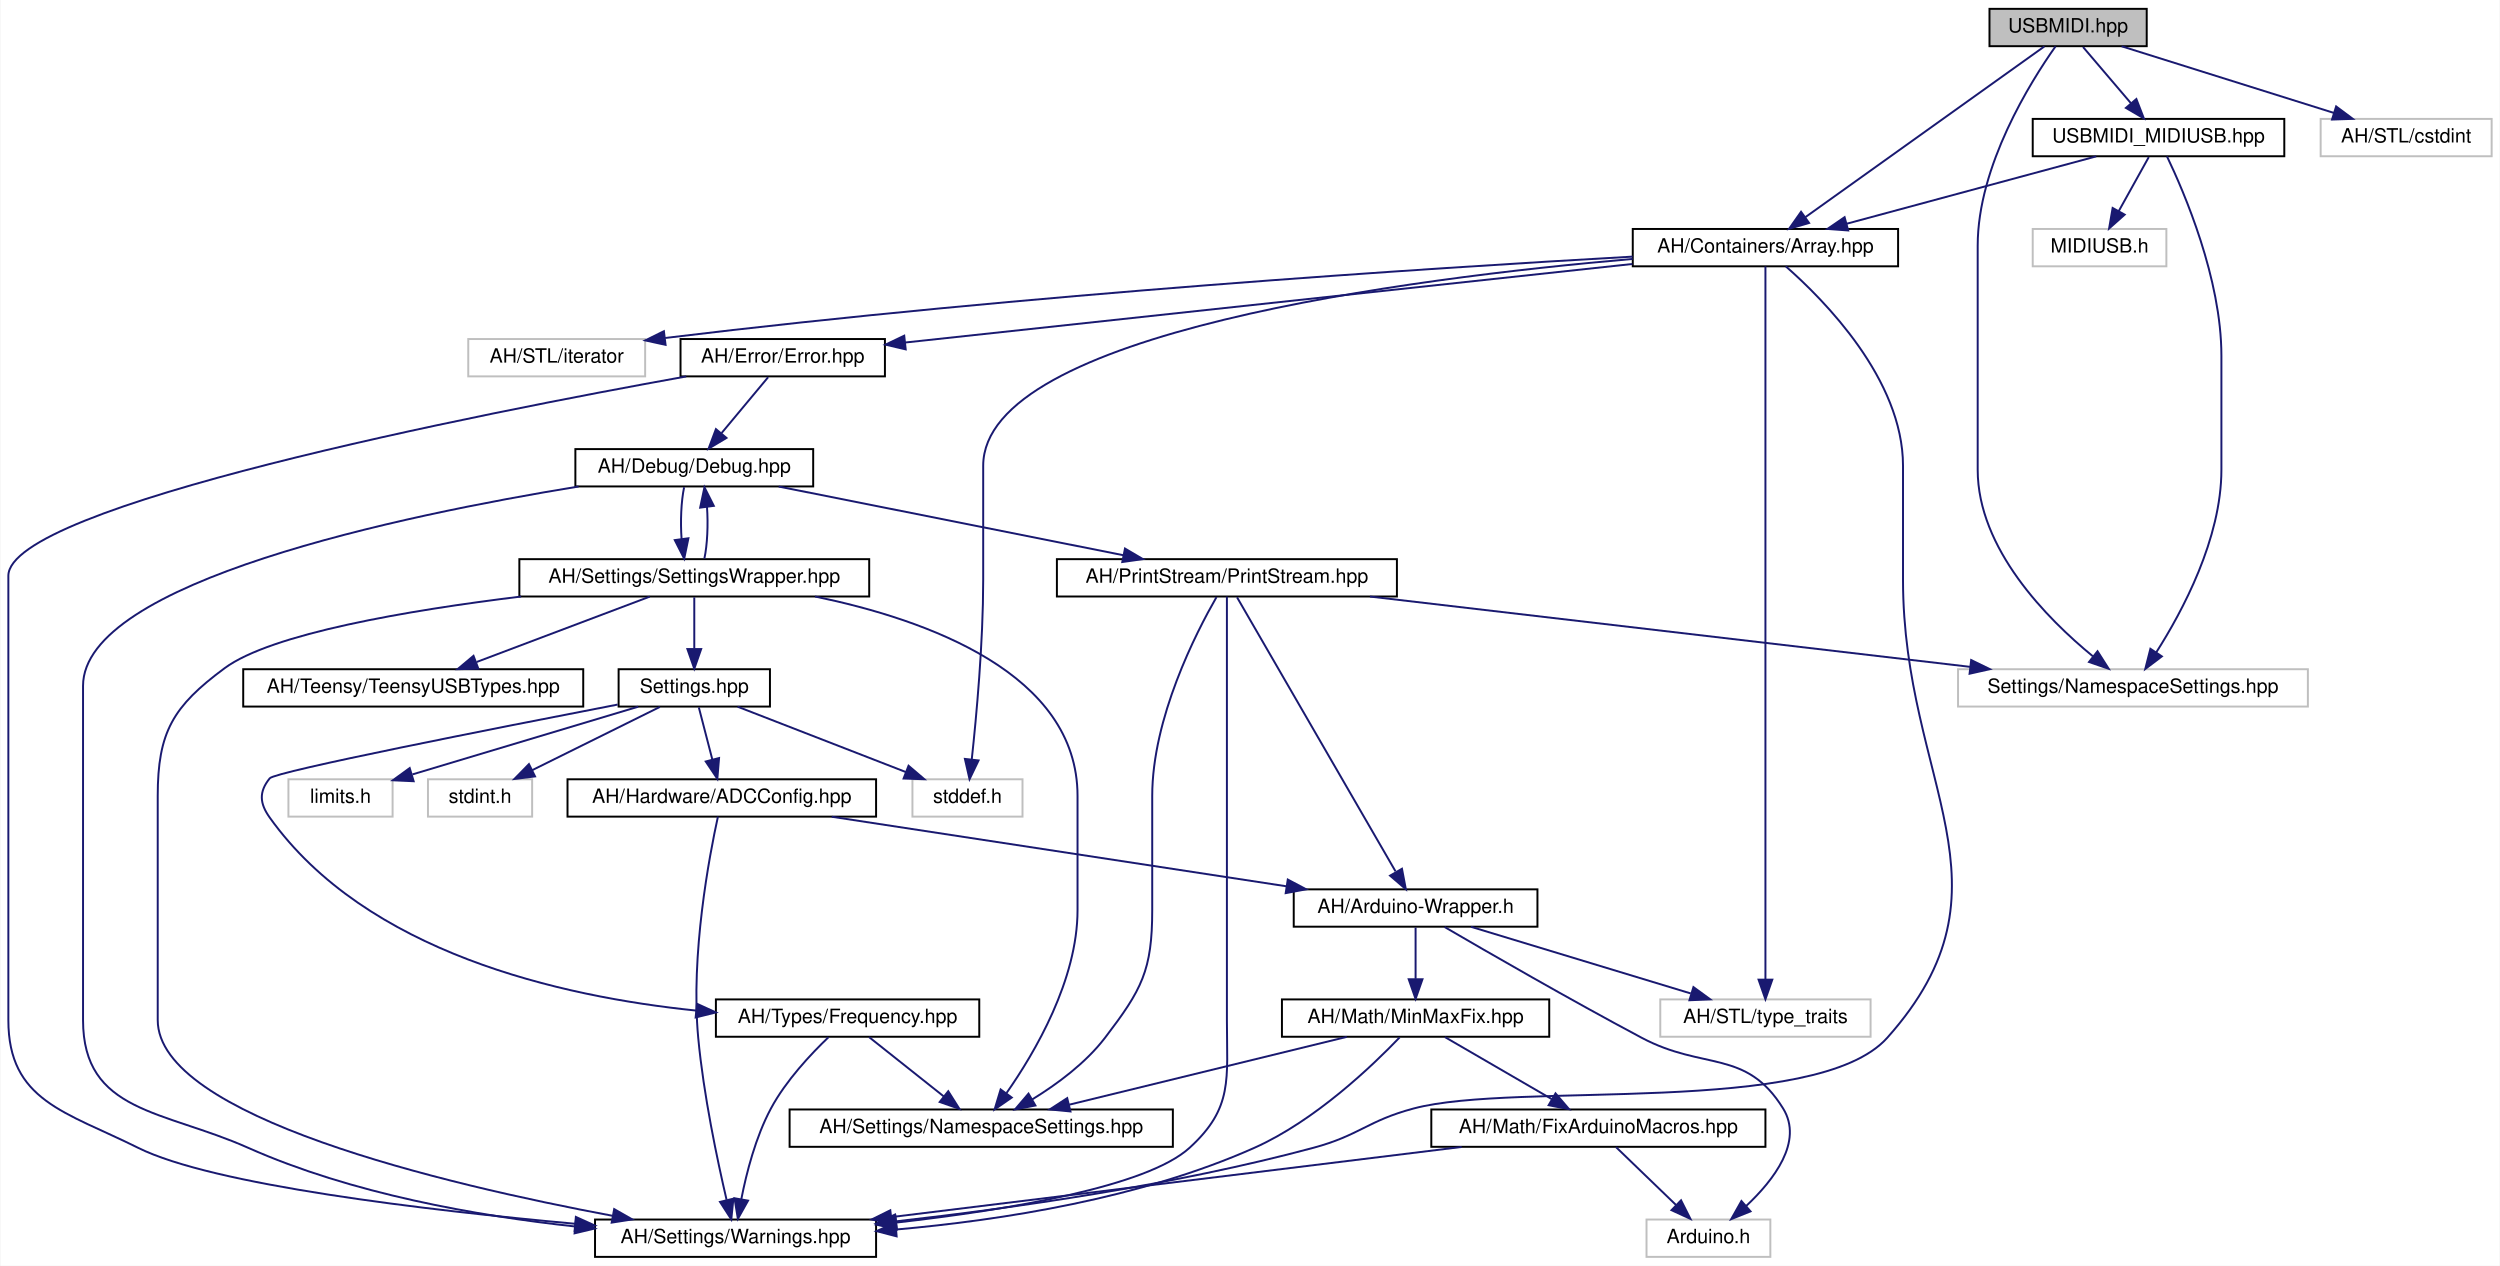
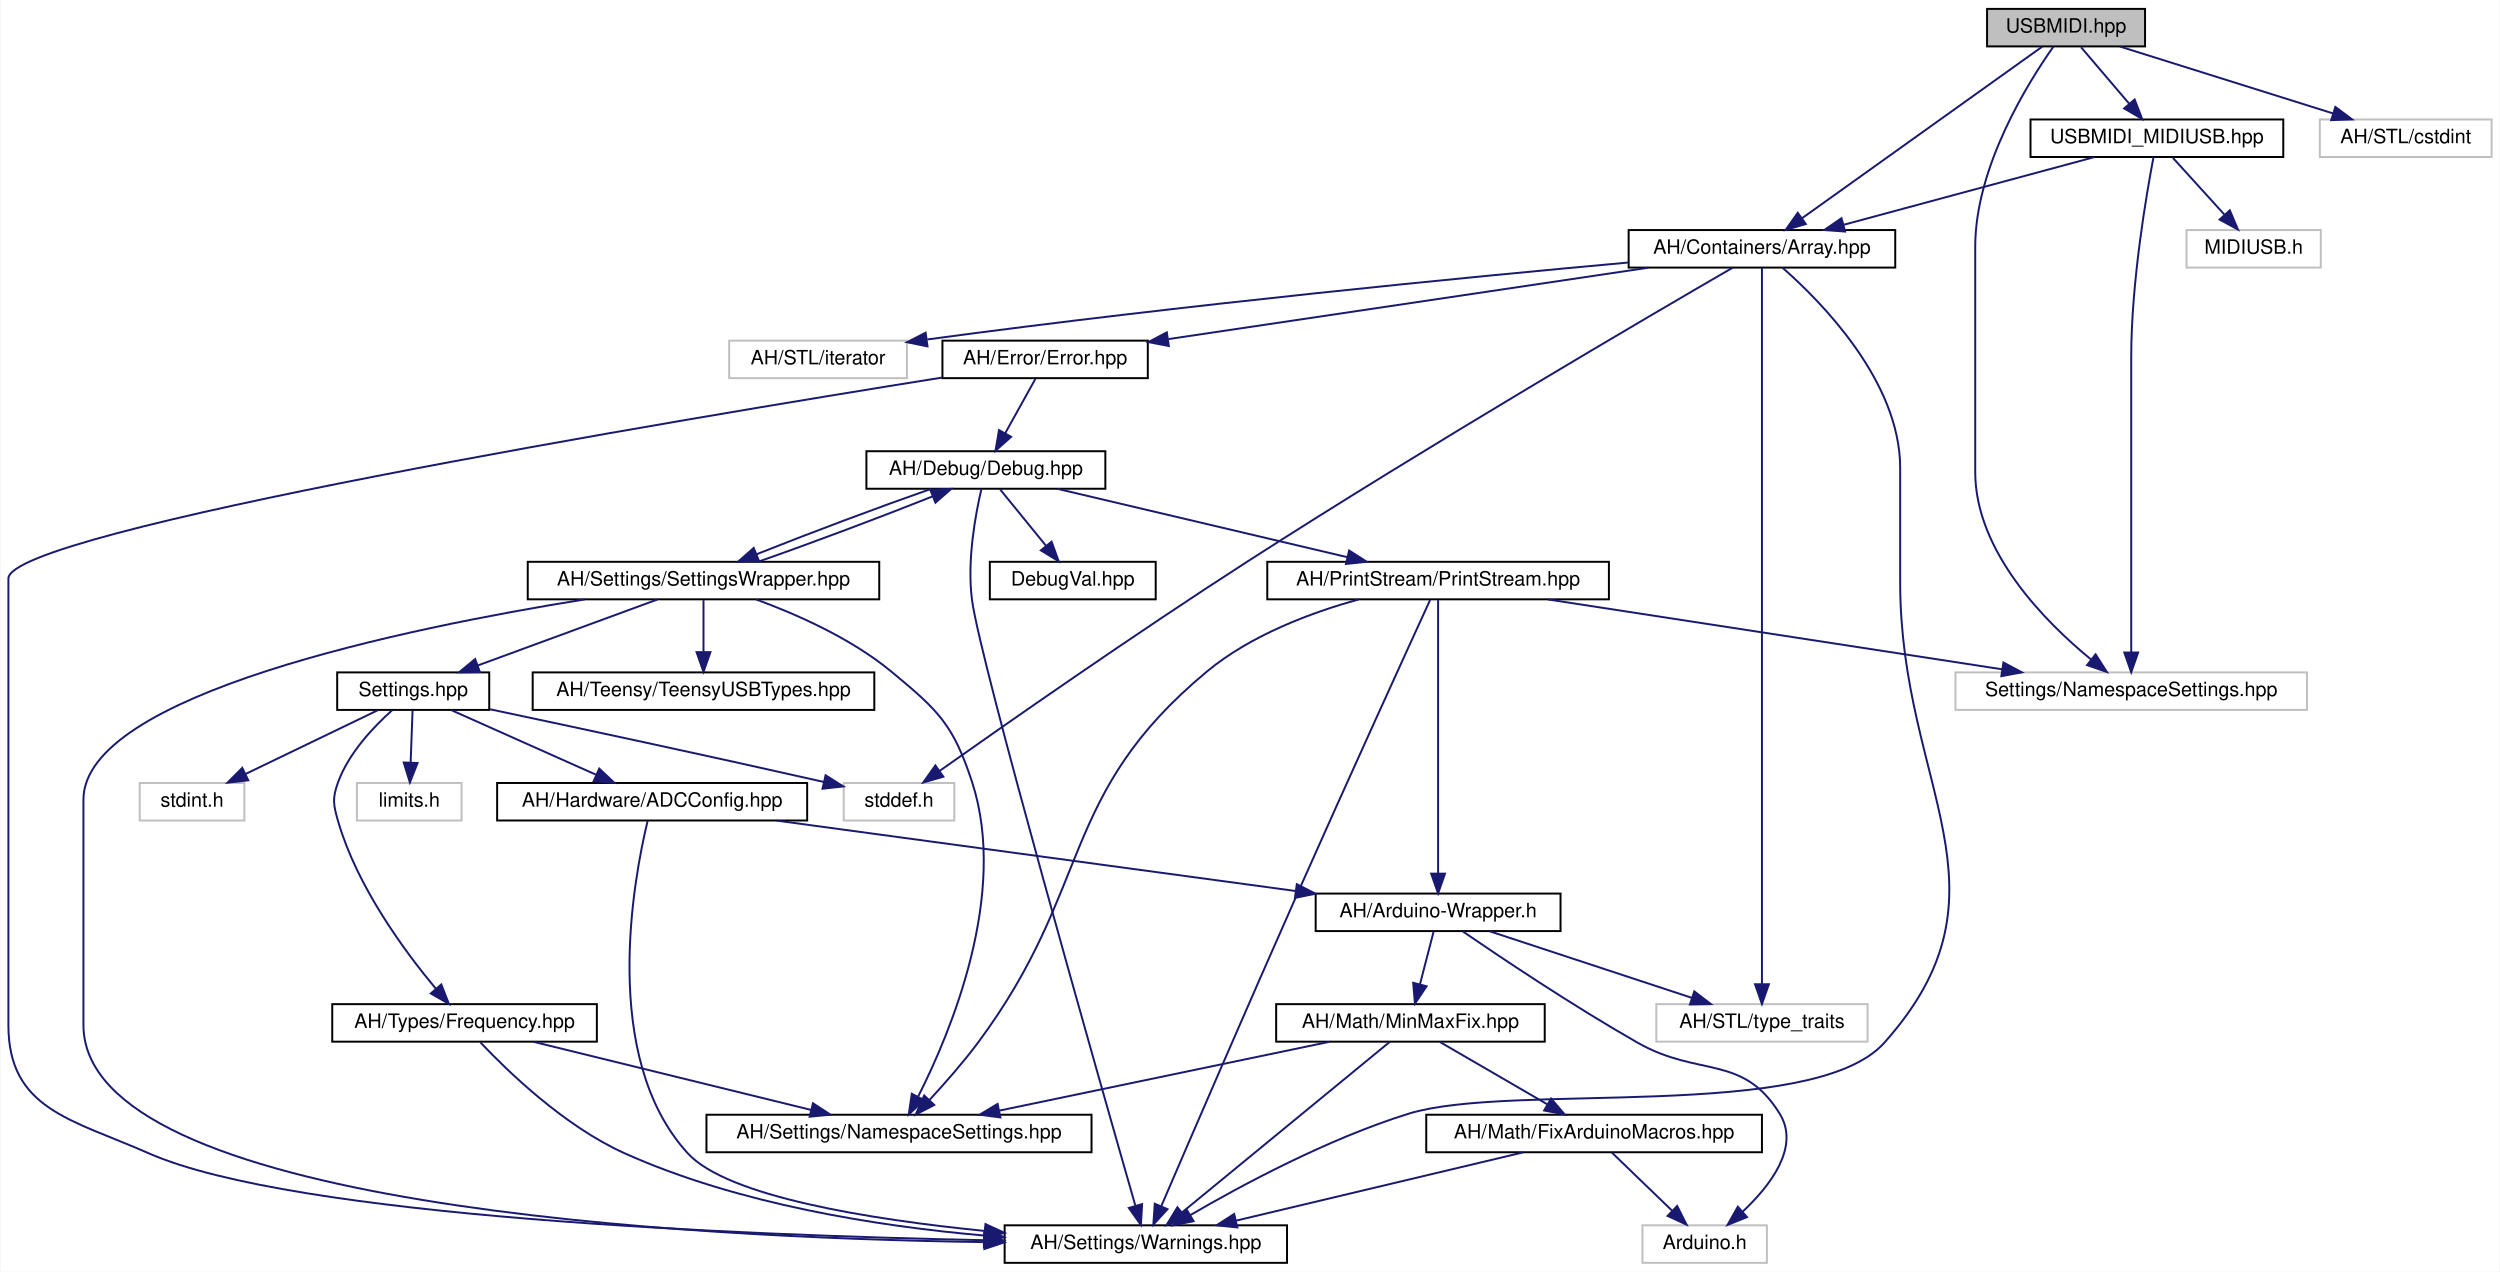
- <svg xmlns="http://www.w3.org/2000/svg" xmlns:xlink="http://www.w3.org/1999/xlink" width="1272pt" height="644pt" viewBox="0.00 0.00 1271.50 644.00">
+ <svg xmlns="http://www.w3.org/2000/svg" xmlns:xlink="http://www.w3.org/1999/xlink" width="1266pt" height="644pt" viewBox="0.00 0.00 1265.50 644.00">
  <g id="graph0" class="graph" transform="scale(1 1) rotate(0) translate(4 640)">
-     <polygon fill="white" stroke="transparent" points="-4,4 -4,-640 1267.5,-640 1267.5,4 -4,4" />
+     <polygon fill="white" stroke="transparent" points="-4,4 -4,-640 1261.5,-640 1261.5,4 -4,4" />
    <g id="node1" class="node">
      <g id="a_node1">
        <a xlink:title=" ">
-           <polygon fill="#bfbfbf" stroke="black" points="1008,-616.5 1008,-635.5 1088,-635.5 1088,-616.5 1008,-616.5" />
-           <text text-anchor="middle" x="1048" y="-623.5" font-family="Helvetica,sans-Serif" font-size="10.00">USBMIDI.hpp</text>
+           <polygon fill="#bfbfbf" stroke="black" points="1002,-616.5 1002,-635.5 1082,-635.5 1082,-616.5 1002,-616.5" />
+           <text text-anchor="middle" x="1042" y="-623.5" font-family="Helvetica,sans-Serif" font-size="10.00">USBMIDI.hpp</text>
        </a>
      </g>
    </g>
    <g id="node2" class="node">
      <g id="a_node2">
        <a xlink:href="../../de/d76/Array_8hpp.html" target="_top" xlink:title=" ">
-           <polygon fill="white" stroke="black" points="826.5,-504.5 826.5,-523.5 961.5,-523.5 961.5,-504.5 826.5,-504.5" />
-           <text text-anchor="middle" x="894" y="-511.5" font-family="Helvetica,sans-Serif" font-size="10.00">AH/Containers/Array.hpp</text>
+           <polygon fill="white" stroke="black" points="820.5,-504.5 820.5,-523.5 955.5,-523.5 955.5,-504.5 820.5,-504.5" />
+           <text text-anchor="middle" x="888" y="-511.5" font-family="Helvetica,sans-Serif" font-size="10.00">AH/Containers/Array.hpp</text>
        </a>
      </g>
    </g>
    <g id="edge1" class="edge">
-       <path fill="none" stroke="midnightblue" d="M1035.92,-616.37C1009.6,-597.57 946.88,-552.77 914.35,-529.53" />
-       <polygon fill="midnightblue" stroke="midnightblue" points="916.2,-526.56 906.03,-523.59 912.13,-532.25 916.2,-526.56" />
+       <path fill="none" stroke="midnightblue" d="M1029.92,-616.37C1003.6,-597.57 940.88,-552.77 908.35,-529.53" />
+       <polygon fill="midnightblue" stroke="midnightblue" points="910.2,-526.56 900.03,-523.59 906.13,-532.25 910.2,-526.56" />
    </g>
    <g id="node13" class="node">
      <g id="a_node13">
        <a xlink:title=" ">
-           <polygon fill="white" stroke="#bfbfbf" points="992,-280.5 992,-299.5 1170,-299.5 1170,-280.5 992,-280.5" />
-           <text text-anchor="middle" x="1081" y="-287.5" font-family="Helvetica,sans-Serif" font-size="10.00">Settings/NamespaceSettings.hpp</text>
-         </a>
-       </g>
-     </g>
-     <g id="edge39" class="edge">
-       <path fill="none" stroke="midnightblue" d="M1041.6,-616.39C1028.96,-598.5 1002,-555.57 1002,-515 1002,-515 1002,-515 1002,-401 1002,-360.79 1037.25,-325.22 1060.66,-306.03" />
-       <polygon fill="midnightblue" stroke="midnightblue" points="1062.97,-308.66 1068.66,-299.72 1058.64,-303.17 1062.97,-308.66" />
-     </g>
-     <g id="node23" class="node">
-       <g id="a_node23">
-         <a xlink:title=" ">
-           <polygon fill="white" stroke="#bfbfbf" points="1176.5,-560.5 1176.5,-579.5 1263.5,-579.5 1263.5,-560.5 1176.5,-560.5" />
-           <text text-anchor="middle" x="1220" y="-567.5" font-family="Helvetica,sans-Serif" font-size="10.00">AH/STL/cstdint</text>
-         </a>
-       </g>
-     </g>
-     <g id="edge38" class="edge">
-       <path fill="none" stroke="midnightblue" d="M1075.25,-616.44C1104.44,-607.28 1150.92,-592.69 1183.31,-582.52" />
-       <polygon fill="midnightblue" stroke="midnightblue" points="1184.38,-585.85 1192.87,-579.52 1182.28,-579.17 1184.38,-585.85" />
+           <polygon fill="white" stroke="#bfbfbf" points="986,-280.5 986,-299.5 1164,-299.5 1164,-280.5 986,-280.5" />
+           <text text-anchor="middle" x="1075" y="-287.5" font-family="Helvetica,sans-Serif" font-size="10.00">Settings/NamespaceSettings.hpp</text>
+         </a>
+       </g>
+     </g>
+     <g id="edge40" class="edge">
+       <path fill="none" stroke="midnightblue" d="M1035.6,-616.39C1022.96,-598.5 996,-555.57 996,-515 996,-515 996,-515 996,-401 996,-360.79 1031.25,-325.22 1054.66,-306.03" />
+       <polygon fill="midnightblue" stroke="midnightblue" points="1056.97,-308.66 1062.66,-299.72 1052.64,-303.17 1056.97,-308.66" />
    </g>
    <g id="node24" class="node">
      <g id="a_node24">
+         <a xlink:title=" ">
+           <polygon fill="white" stroke="#bfbfbf" points="1170.5,-560.5 1170.5,-579.5 1257.5,-579.5 1257.5,-560.5 1170.5,-560.5" />
+           <text text-anchor="middle" x="1214" y="-567.5" font-family="Helvetica,sans-Serif" font-size="10.00">AH/STL/cstdint</text>
+         </a>
+       </g>
+     </g>
+     <g id="edge39" class="edge">
+       <path fill="none" stroke="midnightblue" d="M1069.25,-616.44C1098.44,-607.28 1144.92,-592.69 1177.31,-582.52" />
+       <polygon fill="midnightblue" stroke="midnightblue" points="1178.38,-585.85 1186.87,-579.52 1176.28,-579.17 1178.38,-585.85" />
+     </g>
+     <g id="node25" class="node">
+       <g id="a_node25">
        <a xlink:href="../../d1/d7f/USBMIDI__MIDIUSB_8hpp.html" target="_top" xlink:title=" ">
-           <polygon fill="white" stroke="black" points="1030,-560.5 1030,-579.5 1158,-579.5 1158,-560.5 1030,-560.5" />
-           <text text-anchor="middle" x="1094" y="-567.5" font-family="Helvetica,sans-Serif" font-size="10.00">USBMIDI_MIDIUSB.hpp</text>
-         </a>
-       </g>
-     </g>
-     <g id="edge40" class="edge">
-       <path fill="none" stroke="midnightblue" d="M1055.6,-616.08C1062.23,-608.3 1072.02,-596.8 1080.06,-587.37" />
-       <polygon fill="midnightblue" stroke="midnightblue" points="1082.73,-589.63 1086.55,-579.75 1077.4,-585.09 1082.73,-589.63" />
+           <polygon fill="white" stroke="black" points="1024,-560.5 1024,-579.5 1152,-579.5 1152,-560.5 1024,-560.5" />
+           <text text-anchor="middle" x="1088" y="-567.5" font-family="Helvetica,sans-Serif" font-size="10.00">USBMIDI_MIDIUSB.hpp</text>
+         </a>
+       </g>
+     </g>
+     <g id="edge41" class="edge">
+       <path fill="none" stroke="midnightblue" d="M1049.6,-616.08C1056.23,-608.3 1066.02,-596.8 1074.06,-587.37" />
+       <polygon fill="midnightblue" stroke="midnightblue" points="1076.73,-589.63 1080.55,-579.75 1071.4,-585.09 1076.73,-589.63" />
    </g>
    <g id="node3" class="node">
      <g id="a_node3">
        <a xlink:href="../../d1/d65/Warnings_8hpp.html" target="_top" xlink:title=" ">
-           <polygon fill="white" stroke="black" points="298.5,-0.5 298.5,-19.5 441.5,-19.5 441.5,-0.5 298.5,-0.5" />
-           <text text-anchor="middle" x="370" y="-7.5" font-family="Helvetica,sans-Serif" font-size="10.00">AH/Settings/Warnings.hpp</text>
+           <polygon fill="white" stroke="black" points="504.5,-0.5 504.5,-19.5 647.5,-19.5 647.5,-0.5 504.5,-0.5" />
+           <text text-anchor="middle" x="576" y="-7.5" font-family="Helvetica,sans-Serif" font-size="10.00">AH/Settings/Warnings.hpp</text>
        </a>
      </g>
    </g>
    <g id="edge2" class="edge">
-       <path fill="none" stroke="midnightblue" d="M904.33,-504.5C923.8,-487.44 964,-446.91 964,-403 964,-403 964,-403 964,-345 964,-241.38 1024.98,-189.32 956,-112 919.95,-71.59 767.32,-89.97 715,-76 691.48,-69.72 687.51,-62.33 664,-56 593.53,-37.04 511.27,-25.3 451.71,-18.59" />
-       <polygon fill="midnightblue" stroke="midnightblue" points="451.93,-15.09 441.61,-17.47 451.16,-22.05 451.93,-15.09" />
+       <path fill="none" stroke="midnightblue" d="M898.33,-504.5C917.8,-487.44 958,-446.91 958,-403 958,-403 958,-403 958,-345 958,-241.38 1018.98,-189.32 950,-112 913.95,-71.59 760.71,-92.08 709,-76 668.13,-63.29 624.14,-39.61 598.4,-24.61" />
+       <polygon fill="midnightblue" stroke="midnightblue" points="600.17,-21.59 589.78,-19.51 596.6,-27.61 600.17,-21.59" />
    </g>
    <g id="node4" class="node">
      <g id="a_node4">
        <a xlink:href="../../d1/d93/Error_8hpp.html" target="_top" xlink:title=" ">
-           <polygon fill="white" stroke="black" points="342,-448.5 342,-467.5 446,-467.5 446,-448.5 342,-448.5" />
-           <text text-anchor="middle" x="394" y="-455.5" font-family="Helvetica,sans-Serif" font-size="10.00">AH/Error/Error.hpp</text>
+           <polygon fill="white" stroke="black" points="473,-448.5 473,-467.5 577,-467.5 577,-448.5 473,-448.5" />
+           <text text-anchor="middle" x="525" y="-455.5" font-family="Helvetica,sans-Serif" font-size="10.00">AH/Error/Error.hpp</text>
        </a>
      </g>
    </g>
    <g id="edge3" class="edge">
-       <path fill="none" stroke="midnightblue" d="M826.31,-505.69C728.88,-495.17 550.5,-475.9 456.21,-465.72" />
-       <polygon fill="midnightblue" stroke="midnightblue" points="456.57,-462.24 446.25,-464.64 455.82,-469.2 456.57,-462.24" />
+       <path fill="none" stroke="midnightblue" d="M830.48,-504.44C764.21,-494.59 655.71,-478.44 587.43,-468.29" />
+       <polygon fill="midnightblue" stroke="midnightblue" points="587.65,-464.78 577.25,-466.77 586.62,-471.71 587.65,-464.78" />
    </g>
    <g id="node12" class="node">
      <g id="a_node12">
        <a xlink:title=" ">
-           <polygon fill="white" stroke="#bfbfbf" points="840.5,-112.5 840.5,-131.5 947.5,-131.5 947.5,-112.5 840.5,-112.5" />
-           <text text-anchor="middle" x="894" y="-119.5" font-family="Helvetica,sans-Serif" font-size="10.00">AH/STL/type_traits</text>
-         </a>
-       </g>
-     </g>
-     <g id="edge36" class="edge">
-       <path fill="none" stroke="midnightblue" d="M894,-504.44C894,-485.94 894,-440.81 894,-403 894,-403 894,-403 894,-233 894,-200.95 894,-163.64 894,-141.75" />
-       <polygon fill="midnightblue" stroke="midnightblue" points="897.5,-141.56 894,-131.56 890.5,-141.56 897.5,-141.56" />
+           <polygon fill="white" stroke="#bfbfbf" points="834.5,-112.5 834.5,-131.5 941.5,-131.5 941.5,-112.5 834.5,-112.5" />
+           <text text-anchor="middle" x="888" y="-119.5" font-family="Helvetica,sans-Serif" font-size="10.00">AH/STL/type_traits</text>
+         </a>
+       </g>
+     </g>
+     <g id="edge37" class="edge">
+       <path fill="none" stroke="midnightblue" d="M888,-504.44C888,-485.94 888,-440.81 888,-403 888,-403 888,-403 888,-233 888,-200.95 888,-163.64 888,-141.75" />
+       <polygon fill="midnightblue" stroke="midnightblue" points="891.5,-141.56 888,-131.56 884.5,-141.56 891.5,-141.56" />
    </g>
    <g id="node19" class="node">
      <g id="a_node19">
        <a xlink:title=" ">
-           <polygon fill="white" stroke="#bfbfbf" points="460,-224.5 460,-243.5 516,-243.5 516,-224.5 460,-224.5" />
-           <text text-anchor="middle" x="488" y="-231.5" font-family="Helvetica,sans-Serif" font-size="10.00">stddef.h</text>
-         </a>
-       </g>
-     </g>
-     <g id="edge37" class="edge">
-       <path fill="none" stroke="midnightblue" d="M826.48,-508.26C712.93,-498.42 496,-470.74 496,-403 496,-403 496,-403 496,-345 496,-312.86 492.56,-275.58 490.19,-253.72" />
-       <polygon fill="midnightblue" stroke="midnightblue" points="493.64,-253.09 489.05,-243.54 486.69,-253.87 493.64,-253.09" />
-     </g>
-     <g id="node22" class="node">
-       <g id="a_node22">
-         <a xlink:title=" ">
-           <polygon fill="white" stroke="#bfbfbf" points="234,-448.5 234,-467.5 324,-467.5 324,-448.5 234,-448.5" />
-           <text text-anchor="middle" x="279" y="-455.5" font-family="Helvetica,sans-Serif" font-size="10.00">AH/STL/iterator</text>
-         </a>
-       </g>
-     </g>
-     <g id="edge35" class="edge">
-       <path fill="none" stroke="midnightblue" d="M826.46,-509.44C722.79,-503.57 518.03,-490.35 334.17,-468.04" />
-       <polygon fill="midnightblue" stroke="midnightblue" points="334.39,-464.54 324.04,-466.8 333.54,-471.49 334.39,-464.54" />
+           <polygon fill="white" stroke="#bfbfbf" points="423,-224.5 423,-243.5 479,-243.5 479,-224.5 423,-224.5" />
+           <text text-anchor="middle" x="451" y="-231.5" font-family="Helvetica,sans-Serif" font-size="10.00">stddef.h</text>
+         </a>
+       </g>
+     </g>
+     <g id="edge38" class="edge">
+       <path fill="none" stroke="midnightblue" d="M873.16,-504.43C833.14,-481.25 719.81,-415.03 628,-356 570.48,-319.01 504.35,-272.79 471.6,-249.64" />
+       <polygon fill="midnightblue" stroke="midnightblue" points="473.47,-246.68 463.28,-243.75 469.42,-252.39 473.47,-246.68" />
+     </g>
+     <g id="node23" class="node">
+       <g id="a_node23">
+         <a xlink:title=" ">
+           <polygon fill="white" stroke="#bfbfbf" points="365,-448.5 365,-467.5 455,-467.5 455,-448.5 365,-448.5" />
+           <text text-anchor="middle" x="410" y="-455.5" font-family="Helvetica,sans-Serif" font-size="10.00">AH/STL/iterator</text>
+         </a>
+       </g>
+     </g>
+     <g id="edge36" class="edge">
+       <path fill="none" stroke="midnightblue" d="M820.29,-507.06C738.6,-499.62 596.85,-485.82 465.31,-468.11" />
+       <polygon fill="midnightblue" stroke="midnightblue" points="465.43,-464.59 455.05,-466.71 464.49,-471.53 465.43,-464.59" />
    </g>
    <g id="edge4" class="edge">
-       <path fill="none" stroke="midnightblue" d="M344.9,-448.47C239.28,-429.44 0,-382.42 0,-347 0,-347 0,-347 0,-121 0,-79.83 29.15,-74.36 66,-56 103.93,-37.1 211.86,-24.32 288.3,-17.35" />
-       <polygon fill="midnightblue" stroke="midnightblue" points="288.75,-20.83 298.39,-16.45 288.12,-13.86 288.75,-20.83" />
+       <path fill="none" stroke="midnightblue" d="M472.74,-448.79C339.95,-427.59 0,-370.98 0,-347 0,-347 0,-347 0,-121 0,-78.22 31.85,-73.25 71,-56 144.64,-23.55 370.74,-14.5 493.92,-11.97" />
+       <polygon fill="midnightblue" stroke="midnightblue" points="494.13,-15.47 504.06,-11.78 494,-8.47 494.13,-15.47" />
    </g>
    <g id="node5" class="node">
      <g id="a_node5">
        <a xlink:href="../../df/dee/Debug_8hpp.html" target="_top" xlink:title=" ">
-           <polygon fill="white" stroke="black" points="288.5,-392.5 288.5,-411.5 409.5,-411.5 409.5,-392.5 288.5,-392.5" />
-           <text text-anchor="middle" x="349" y="-399.5" font-family="Helvetica,sans-Serif" font-size="10.00">AH/Debug/Debug.hpp</text>
+           <polygon fill="white" stroke="black" points="434.5,-392.5 434.5,-411.5 555.5,-411.5 555.5,-392.5 434.5,-392.5" />
+           <text text-anchor="middle" x="495" y="-399.5" font-family="Helvetica,sans-Serif" font-size="10.00">AH/Debug/Debug.hpp</text>
        </a>
      </g>
    </g>
    <g id="edge5" class="edge">
-       <path fill="none" stroke="midnightblue" d="M386.57,-448.08C380.15,-440.38 370.69,-429.03 362.88,-419.65" />
-       <polygon fill="midnightblue" stroke="midnightblue" points="365.38,-417.19 356.29,-411.75 360.01,-421.67 365.38,-417.19" />
+       <path fill="none" stroke="midnightblue" d="M520.05,-448.08C515.9,-440.61 509.85,-429.72 504.73,-420.52" />
+       <polygon fill="midnightblue" stroke="midnightblue" points="507.78,-418.79 499.86,-411.75 501.66,-422.19 507.78,-418.79" />
    </g>
    <g id="edge6" class="edge">
-       <path fill="none" stroke="midnightblue" d="M290.14,-392.47C199.98,-377.74 38,-343.9 38,-291 38,-291 38,-291 38,-121 38,-73.79 78.88,-75.21 122,-56 174.54,-32.6 238.51,-21.36 288.32,-15.97" />
-       <polygon fill="midnightblue" stroke="midnightblue" points="288.81,-19.44 298.4,-14.94 288.1,-12.48 288.81,-19.44" />
+       <path fill="none" stroke="midnightblue" d="M492.7,-392.15C489.76,-379.63 485.34,-356.03 488,-336 492.17,-304.64 552.23,-93.88 570.66,-29.58" />
+       <polygon fill="midnightblue" stroke="midnightblue" points="574.11,-30.24 573.51,-19.66 567.39,-28.3 574.11,-30.24" />
    </g>
    <g id="node6" class="node">
      <g id="a_node6">
        <a xlink:href="../../dd/d80/PrintStream_8hpp.html" target="_top" xlink:title=" ">
-           <polygon fill="white" stroke="black" points="533.5,-336.5 533.5,-355.5 706.5,-355.5 706.5,-336.5 533.5,-336.5" />
-           <text text-anchor="middle" x="620" y="-343.5" font-family="Helvetica,sans-Serif" font-size="10.00">AH/PrintStream/PrintStream.hpp</text>
+           <polygon fill="white" stroke="black" points="637.5,-336.5 637.5,-355.5 810.5,-355.5 810.5,-336.5 637.5,-336.5" />
+           <text text-anchor="middle" x="724" y="-343.5" font-family="Helvetica,sans-Serif" font-size="10.00">AH/PrintStream/PrintStream.hpp</text>
        </a>
      </g>
    </g>
    <g id="edge7" class="edge">
-       <path fill="none" stroke="midnightblue" d="M391.94,-392.44C439.51,-382.96 516.24,-367.67 567.39,-357.48" />
-       <polygon fill="midnightblue" stroke="midnightblue" points="568.14,-360.9 577.26,-355.52 566.77,-354.04 568.14,-360.9" />
+       <path fill="none" stroke="midnightblue" d="M531.29,-392.44C570.98,-383.08 634.71,-368.06 677.91,-357.87" />
+       <polygon fill="midnightblue" stroke="midnightblue" points="678.95,-361.22 687.88,-355.52 677.35,-354.41 678.95,-361.22" />
    </g>
    <g id="node14" class="node">
      <g id="a_node14">
        <a xlink:href="../../de/dd1/AH_2Settings_2SettingsWrapper_8hpp.html" target="_top" xlink:title=" ">
-           <polygon fill="white" stroke="black" points="260,-336.5 260,-355.5 438,-355.5 438,-336.5 260,-336.5" />
-           <text text-anchor="middle" x="349" y="-343.5" font-family="Helvetica,sans-Serif" font-size="10.00">AH/Settings/SettingsWrapper.hpp</text>
+           <polygon fill="white" stroke="black" points="263,-336.5 263,-355.5 441,-355.5 441,-336.5 263,-336.5" />
+           <text text-anchor="middle" x="352" y="-343.5" font-family="Helvetica,sans-Serif" font-size="10.00">AH/Settings/SettingsWrapper.hpp</text>
        </a>
      </g>
    </g>
    <g id="edge20" class="edge">
-       <path fill="none" stroke="midnightblue" d="M343.83,-392.08C342.32,-384.93 341.89,-374.64 342.54,-365.69" />
-       <polygon fill="midnightblue" stroke="midnightblue" points="346.02,-366.13 343.87,-355.75 339.08,-365.2 346.02,-366.13" />
+       <path fill="none" stroke="midnightblue" d="M467.25,-392.44C441.66,-383.52 404.15,-369.44 378.85,-359.32" />
+       <polygon fill="midnightblue" stroke="midnightblue" points="380.06,-356.03 369.47,-355.52 377.43,-362.52 380.06,-356.03" />
+     </g>
+     <g id="node22" class="node">
+       <g id="a_node22">
+         <a xlink:href="../../d7/d52/DebugVal_8hpp.html" target="_top" xlink:title=" ">
+           <polygon fill="white" stroke="black" points="497,-336.5 497,-355.5 581,-355.5 581,-336.5 497,-336.5" />
+           <text text-anchor="middle" x="539" y="-343.5" font-family="Helvetica,sans-Serif" font-size="10.00">DebugVal.hpp</text>
+         </a>
+       </g>
+     </g>
+     <g id="edge35" class="edge">
+       <path fill="none" stroke="midnightblue" d="M502.27,-392.08C508.54,-384.38 517.79,-373.03 525.43,-363.65" />
+       <polygon fill="midnightblue" stroke="midnightblue" points="528.27,-365.71 531.87,-355.75 522.84,-361.29 528.27,-365.71" />
    </g>
    <g id="edge9" class="edge">
-       <path fill="none" stroke="midnightblue" d="M620,-336.44C620,-317.94 620,-272.81 620,-235 620,-235 620,-235 620,-121 620,-90.9 623.24,-76.28 601,-56 579.32,-36.23 509.26,-24.48 451.92,-17.97" />
-       <polygon fill="midnightblue" stroke="midnightblue" points="452.07,-14.47 441.75,-16.86 451.31,-21.42 452.07,-14.47" />
+       <path fill="none" stroke="midnightblue" d="M719.95,-336.17C709.03,-312.32 678.11,-244.6 653,-188 627.36,-130.21 597.69,-61.46 583.86,-29.3" />
+       <polygon fill="midnightblue" stroke="midnightblue" points="586.97,-27.67 579.8,-19.86 580.53,-30.43 586.97,-27.67" />
    </g>
    <g id="node7" class="node">
      <g id="a_node7">
        <a xlink:href="../../d6/db0/AH_2Settings_2NamespaceSettings_8hpp.html" target="_top" xlink:title=" ">
-           <polygon fill="white" stroke="black" points="397.5,-56.5 397.5,-75.5 592.5,-75.5 592.5,-56.5 397.5,-56.5" />
-           <text text-anchor="middle" x="495" y="-63.5" font-family="Helvetica,sans-Serif" font-size="10.00">AH/Settings/NamespaceSettings.hpp</text>
+           <polygon fill="white" stroke="black" points="353.5,-56.5 353.5,-75.5 548.5,-75.5 548.5,-56.5 353.5,-56.5" />
+           <text text-anchor="middle" x="451" y="-63.5" font-family="Helvetica,sans-Serif" font-size="10.00">AH/Settings/NamespaceSettings.hpp</text>
        </a>
      </g>
    </g>
    <g id="edge8" class="edge">
-       <path fill="none" stroke="midnightblue" d="M614.72,-336.23C604.27,-318.04 582,-274.6 582,-235 582,-235 582,-235 582,-177 582,-146.2 576.69,-136.48 558,-112 548.15,-99.11 533.59,-88.37 520.94,-80.62" />
-       <polygon fill="midnightblue" stroke="midnightblue" points="522.57,-77.52 512.17,-75.51 519.05,-83.57 522.57,-77.52" />
+       <path fill="none" stroke="midnightblue" d="M683.8,-336.47C659.52,-329.73 629.11,-318.34 607,-300 531.44,-237.31 549.61,-190.77 491,-112 483.51,-101.94 474.25,-91.42 466.53,-83.09" />
+       <polygon fill="midnightblue" stroke="midnightblue" points="468.85,-80.45 459.44,-75.58 463.76,-85.25 468.85,-80.45" />
    </g>
    <g id="node8" class="node">
      <g id="a_node8">
        <a xlink:href="../../d6/ddf/Arduino-Wrapper_8h.html" target="_top" xlink:title=" ">
-           <polygon fill="white" stroke="black" points="654,-168.5 654,-187.5 778,-187.5 778,-168.5 654,-168.5" />
-           <text text-anchor="middle" x="716" y="-175.5" font-family="Helvetica,sans-Serif" font-size="10.00">AH/Arduino-Wrapper.h</text>
+           <polygon fill="white" stroke="black" points="662,-168.5 662,-187.5 786,-187.5 786,-168.5 662,-168.5" />
+           <text text-anchor="middle" x="724" y="-175.5" font-family="Helvetica,sans-Serif" font-size="10.00">AH/Arduino-Wrapper.h</text>
        </a>
      </g>
    </g>
    <g id="edge10" class="edge">
-       <path fill="none" stroke="midnightblue" d="M625.16,-336.08C640.4,-309.72 685.42,-231.88 705.79,-196.66" />
-       <polygon fill="midnightblue" stroke="midnightblue" points="709.07,-197.98 711.04,-187.57 703.01,-194.47 709.07,-197.98" />
+       <path fill="none" stroke="midnightblue" d="M724,-336.08C724,-309.95 724,-233.21 724,-197.58" />
+       <polygon fill="midnightblue" stroke="midnightblue" points="727.5,-197.57 724,-187.57 720.5,-197.57 727.5,-197.57" />
    </g>
    <g id="edge19" class="edge">
-       <path fill="none" stroke="midnightblue" d="M692.79,-336.47C775.77,-326.75 911.14,-310.9 998.11,-300.71" />
-       <polygon fill="midnightblue" stroke="midnightblue" points="998.68,-304.17 1008.21,-299.53 997.87,-297.21 998.68,-304.17" />
+       <path fill="none" stroke="midnightblue" d="M779.62,-336.44C842.13,-326.83 943.52,-311.23 1009.73,-301.04" />
+       <polygon fill="midnightblue" stroke="midnightblue" points="1010.29,-304.5 1019.64,-299.52 1009.23,-297.58 1010.29,-304.5" />
    </g>
    <g id="node9" class="node">
      <g id="a_node9">
        <a xlink:href="../../d7/d79/MinMaxFix_8hpp.html" target="_top" xlink:title=" ">
-           <polygon fill="white" stroke="black" points="648,-112.5 648,-131.5 784,-131.5 784,-112.5 648,-112.5" />
-           <text text-anchor="middle" x="716" y="-119.5" font-family="Helvetica,sans-Serif" font-size="10.00">AH/Math/MinMaxFix.hpp</text>
+           <polygon fill="white" stroke="black" points="642,-112.5 642,-131.5 778,-131.5 778,-112.5 642,-112.5" />
+           <text text-anchor="middle" x="710" y="-119.5" font-family="Helvetica,sans-Serif" font-size="10.00">AH/Math/MinMaxFix.hpp</text>
        </a>
      </g>
    </g>
    <g id="edge11" class="edge">
-       <path fill="none" stroke="midnightblue" d="M716,-168.08C716,-161.01 716,-150.86 716,-141.99" />
-       <polygon fill="midnightblue" stroke="midnightblue" points="719.5,-141.75 716,-131.75 712.5,-141.75 719.5,-141.75" />
+       <path fill="none" stroke="midnightblue" d="M721.69,-168.08C719.83,-160.93 717.16,-150.64 714.85,-141.69" />
+       <polygon fill="midnightblue" stroke="midnightblue" points="718.17,-140.55 712.27,-131.75 711.39,-142.31 718.17,-140.55" />
    </g>
    <g id="node11" class="node">
      <g id="a_node11">
        <a xlink:title=" ">
-           <polygon fill="white" stroke="#bfbfbf" points="833.5,-0.5 833.5,-19.5 896.5,-19.5 896.5,-0.5 833.5,-0.5" />
-           <text text-anchor="middle" x="865" y="-7.5" font-family="Helvetica,sans-Serif" font-size="10.00">Arduino.h</text>
+           <polygon fill="white" stroke="#bfbfbf" points="827.5,-0.5 827.5,-19.5 890.5,-19.5 890.5,-0.5 827.5,-0.5" />
+           <text text-anchor="middle" x="859" y="-7.5" font-family="Helvetica,sans-Serif" font-size="10.00">Arduino.h</text>
        </a>
      </g>
    </g>
    <g id="edge18" class="edge">
-       <path fill="none" stroke="midnightblue" d="M730.75,-168.34C752.51,-155.65 794.56,-131.39 831,-112 862.58,-95.19 884.19,-106.43 903,-76 913.38,-59.21 898.29,-39.6 884.16,-26.35" />
-       <polygon fill="midnightblue" stroke="midnightblue" points="886.41,-23.67 876.58,-19.7 881.79,-28.93 886.41,-23.67" />
+       <path fill="none" stroke="midnightblue" d="M736.48,-168.34C755.29,-155.44 792.2,-130.68 825,-112 856.09,-94.29 878.19,-106.43 897,-76 907.38,-59.21 892.29,-39.6 878.16,-26.35" />
+       <polygon fill="midnightblue" stroke="midnightblue" points="880.41,-23.67 870.58,-19.7 875.79,-28.93 880.41,-23.67" />
    </g>
    <g id="edge17" class="edge">
-       <path fill="none" stroke="midnightblue" d="M744.2,-168.44C774.41,-159.28 822.51,-144.69 856.03,-134.52" />
-       <polygon fill="midnightblue" stroke="midnightblue" points="857.37,-137.77 865.93,-131.52 855.34,-131.07 857.37,-137.77" />
+       <path fill="none" stroke="midnightblue" d="M749.99,-168.44C777.7,-159.32 821.75,-144.81 852.62,-134.65" />
+       <polygon fill="midnightblue" stroke="midnightblue" points="853.73,-137.97 862.14,-131.52 851.54,-131.32 853.73,-137.97" />
    </g>
    <g id="edge12" class="edge">
-       <path fill="none" stroke="midnightblue" d="M707.88,-112.17C694.16,-97.84 664.86,-69.76 634,-56 576.36,-30.29 505.61,-19.19 451.87,-14.44" />
-       <polygon fill="midnightblue" stroke="midnightblue" points="451.95,-10.94 441.7,-13.6 451.38,-17.91 451.95,-10.94" />
+       <path fill="none" stroke="midnightblue" d="M699.49,-112.37C676.78,-93.73 622.94,-49.53 594.44,-26.13" />
+       <polygon fill="midnightblue" stroke="midnightblue" points="596.42,-23.23 586.47,-19.59 591.97,-28.64 596.42,-23.23" />
    </g>
    <g id="edge16" class="edge">
-       <path fill="none" stroke="midnightblue" d="M680.98,-112.44C642.75,-103.1 581.43,-88.12 539.74,-77.93" />
-       <polygon fill="midnightblue" stroke="midnightblue" points="540.4,-74.49 529.85,-75.52 538.74,-81.29 540.4,-74.49" />
+       <path fill="none" stroke="midnightblue" d="M668.96,-112.44C623.68,-103 550.77,-87.8 501.89,-77.61" />
+       <polygon fill="midnightblue" stroke="midnightblue" points="502.35,-74.13 491.85,-75.52 500.92,-80.98 502.35,-74.13" />
    </g>
    <g id="node10" class="node">
      <g id="a_node10">
        <a xlink:href="../../d6/d3b/FixArduinoMacros_8hpp.html" target="_top" xlink:title=" ">
-           <polygon fill="white" stroke="black" points="724,-56.5 724,-75.5 894,-75.5 894,-56.5 724,-56.5" />
-           <text text-anchor="middle" x="809" y="-63.5" font-family="Helvetica,sans-Serif" font-size="10.00">AH/Math/FixArduinoMacros.hpp</text>
+           <polygon fill="white" stroke="black" points="718,-56.5 718,-75.5 888,-75.5 888,-56.5 718,-56.5" />
+           <text text-anchor="middle" x="803" y="-63.5" font-family="Helvetica,sans-Serif" font-size="10.00">AH/Math/FixArduinoMacros.hpp</text>
        </a>
      </g>
    </g>
    <g id="edge13" class="edge">
-       <path fill="none" stroke="midnightblue" d="M730.94,-112.32C745.59,-103.82 768.13,-90.73 785.24,-80.8" />
-       <polygon fill="midnightblue" stroke="midnightblue" points="787.2,-83.7 794.1,-75.65 783.69,-77.65 787.2,-83.7" />
+       <path fill="none" stroke="midnightblue" d="M724.94,-112.32C739.59,-103.82 762.13,-90.73 779.24,-80.8" />
+       <polygon fill="midnightblue" stroke="midnightblue" points="781.2,-83.7 788.1,-75.65 777.69,-77.65 781.2,-83.7" />
    </g>
    <g id="edge14" class="edge">
-       <path fill="none" stroke="midnightblue" d="M739.44,-56.44C660.53,-46.74 532.09,-30.94 449.34,-20.76" />
-       <polygon fill="midnightblue" stroke="midnightblue" points="449.59,-17.26 439.24,-19.52 448.73,-24.21 449.59,-17.26" />
+       <path fill="none" stroke="midnightblue" d="M767.03,-56.44C727.68,-47.08 664.51,-32.06 621.69,-21.87" />
+       <polygon fill="midnightblue" stroke="midnightblue" points="622.34,-18.43 611.8,-19.52 620.72,-25.24 622.34,-18.43" />
    </g>
    <g id="edge15" class="edge">
-       <path fill="none" stroke="midnightblue" d="M818,-56.32C826.19,-48.42 838.51,-36.55 848.47,-26.94" />
-       <polygon fill="midnightblue" stroke="midnightblue" points="851.07,-29.29 855.84,-19.83 846.21,-24.26 851.07,-29.29" />
+       <path fill="none" stroke="midnightblue" d="M812,-56.32C820.19,-48.42 832.51,-36.55 842.47,-26.94" />
+       <polygon fill="midnightblue" stroke="midnightblue" points="845.07,-29.29 849.84,-19.83 840.21,-24.26 845.07,-29.29" />
    </g>
    <g id="edge21" class="edge">
-       <path fill="none" stroke="midnightblue" d="M260.89,-336.49C203,-329.4 133.75,-317.59 110,-300 83.8,-280.6 76,-267.6 76,-235 76,-235 76,-235 76,-121 76,-71.99 221.15,-37.54 307.47,-21.39" />
-       <polygon fill="midnightblue" stroke="midnightblue" points="308.24,-24.81 317.44,-19.56 306.97,-17.93 308.24,-24.81" />
+       <path fill="none" stroke="midnightblue" d="M291.83,-336.46C200.65,-321.81 38,-288.21 38,-235 38,-235 38,-235 38,-121 38,-29.03 343.6,-13.21 494.15,-10.99" />
+       <polygon fill="midnightblue" stroke="midnightblue" points="494.33,-14.49 504.28,-10.86 494.23,-7.49 494.33,-14.49" />
    </g>
    <g id="edge34" class="edge">
-       <path fill="none" stroke="midnightblue" d="M354.13,-355.75C355.66,-362.86 356.1,-373.14 355.47,-382.1" />
-       <polygon fill="midnightblue" stroke="midnightblue" points="351.99,-381.71 354.17,-392.08 358.93,-382.62 351.99,-381.71" />
+       <path fill="none" stroke="midnightblue" d="M379.63,-355.52C405.19,-364.43 442.7,-378.5 468.04,-388.64" />
+       <polygon fill="midnightblue" stroke="midnightblue" points="466.85,-391.93 477.43,-392.44 469.48,-385.44 466.85,-391.93" />
    </g>
    <g id="edge22" class="edge">
-       <path fill="none" stroke="midnightblue" d="M410.43,-336.49C467.59,-324.7 544,-297.29 544,-235 544,-235 544,-235 544,-177 544,-141.47 522.4,-104.63 507.88,-83.88" />
-       <polygon fill="midnightblue" stroke="midnightblue" points="510.53,-81.57 501.81,-75.54 504.87,-85.69 510.53,-81.57" />
+       <path fill="none" stroke="midnightblue" d="M378.59,-336.46C398.83,-329.05 426.6,-316.86 447,-300 470.78,-280.35 478.41,-273.32 488,-244 506.57,-187.19 477.05,-116.98 460.7,-84.72" />
+       <polygon fill="midnightblue" stroke="midnightblue" points="463.69,-82.87 455.94,-75.65 457.49,-86.13 463.69,-82.87" />
    </g>
    <g id="node15" class="node">
      <g id="a_node15">
        <a xlink:href="../../d5/d4f/AH_2Settings_2Settings_8hpp.html" target="_top" xlink:title="All user settings and debugging options can be changed here.">
-           <polygon fill="white" stroke="black" points="310.5,-280.5 310.5,-299.5 387.5,-299.5 387.5,-280.5 310.5,-280.5" />
-           <text text-anchor="middle" x="349" y="-287.5" font-family="Helvetica,sans-Serif" font-size="10.00">Settings.hpp</text>
+           <polygon fill="white" stroke="black" points="166.5,-280.5 166.5,-299.5 243.5,-299.5 243.5,-280.5 166.5,-280.5" />
+           <text text-anchor="middle" x="205" y="-287.5" font-family="Helvetica,sans-Serif" font-size="10.00">Settings.hpp</text>
        </a>
      </g>
    </g>
    <g id="edge23" class="edge">
-       <path fill="none" stroke="midnightblue" d="M349,-336.08C349,-329.01 349,-318.86 349,-309.99" />
-       <polygon fill="midnightblue" stroke="midnightblue" points="352.5,-309.75 349,-299.75 345.5,-309.75 352.5,-309.75" />
+       <path fill="none" stroke="midnightblue" d="M328.71,-336.44C304.19,-327.44 265.4,-313.19 237.8,-303.05" />
+       <polygon fill="midnightblue" stroke="midnightblue" points="238.78,-299.68 228.18,-299.52 236.36,-306.25 238.78,-299.68" />
    </g>
    <g id="node21" class="node">
      <g id="a_node21">
        <a xlink:href="../../d9/d98/TeensyUSBTypes_8hpp.html" target="_top" xlink:title=" ">
-           <polygon fill="white" stroke="black" points="119.5,-280.5 119.5,-299.5 292.5,-299.5 292.5,-280.5 119.5,-280.5" />
-           <text text-anchor="middle" x="206" y="-287.5" font-family="Helvetica,sans-Serif" font-size="10.00">AH/Teensy/TeensyUSBTypes.hpp</text>
+           <polygon fill="white" stroke="black" points="265.5,-280.5 265.5,-299.5 438.5,-299.5 438.5,-280.5 265.5,-280.5" />
+           <text text-anchor="middle" x="352" y="-287.5" font-family="Helvetica,sans-Serif" font-size="10.00">AH/Teensy/TeensyUSBTypes.hpp</text>
        </a>
      </g>
    </g>
    <g id="edge33" class="edge">
-       <path fill="none" stroke="midnightblue" d="M326.34,-336.44C302.6,-327.48 265.09,-313.31 238.26,-303.18" />
-       <polygon fill="midnightblue" stroke="midnightblue" points="239.14,-299.77 228.55,-299.52 236.67,-306.32 239.14,-299.77" />
+       <path fill="none" stroke="midnightblue" d="M352,-336.08C352,-329.01 352,-318.86 352,-309.99" />
+       <polygon fill="midnightblue" stroke="midnightblue" points="355.5,-309.75 352,-299.75 348.5,-309.75 355.5,-309.75" />
    </g>
    <g id="node16" class="node">
      <g id="a_node16">
        <a xlink:href="../../dc/d50/Frequency_8hpp.html" target="_top" xlink:title=" ">
-           <polygon fill="white" stroke="black" points="360,-112.5 360,-131.5 494,-131.5 494,-112.5 360,-112.5" />
-           <text text-anchor="middle" x="427" y="-119.5" font-family="Helvetica,sans-Serif" font-size="10.00">AH/Types/Frequency.hpp</text>
+           <polygon fill="white" stroke="black" points="164,-112.5 164,-131.5 298,-131.5 298,-112.5 164,-112.5" />
+           <text text-anchor="middle" x="231" y="-119.5" font-family="Helvetica,sans-Serif" font-size="10.00">AH/Types/Frequency.hpp</text>
        </a>
      </g>
    </g>
    <g id="edge24" class="edge">
-       <path fill="none" stroke="midnightblue" d="M310.01,-281.52C248.56,-269.64 135.81,-247.45 133,-244 127.39,-237.1 127.84,-231.23 133,-224 181.94,-155.44 280.48,-132.94 349.96,-125.82" />
-       <polygon fill="midnightblue" stroke="midnightblue" points="350.36,-129.29 359.99,-124.87 349.7,-122.32 350.36,-129.29" />
+       <path fill="none" stroke="midnightblue" d="M194.29,-280.3C185.06,-272.07 172.41,-258.79 167,-244 163.95,-235.65 164.52,-232.54 167,-224 176.63,-190.81 200.81,-158.07 216.53,-139.23" />
+       <polygon fill="midnightblue" stroke="midnightblue" points="219.22,-141.47 223.08,-131.6 213.91,-136.91 219.22,-141.47" />
    </g>
    <g id="node17" class="node">
      <g id="a_node17">
        <a xlink:href="../../d7/d7c/ADCConfig_8hpp.html" target="_top" xlink:title="This file contains the platform-specific ADC resolutions.">
-           <polygon fill="white" stroke="black" points="284.5,-224.5 284.5,-243.5 441.5,-243.5 441.5,-224.5 284.5,-224.5" />
-           <text text-anchor="middle" x="363" y="-231.5" font-family="Helvetica,sans-Serif" font-size="10.00">AH/Hardware/ADCConfig.hpp</text>
+           <polygon fill="white" stroke="black" points="247.5,-224.5 247.5,-243.5 404.5,-243.5 404.5,-224.5 247.5,-224.5" />
+           <text text-anchor="middle" x="326" y="-231.5" font-family="Helvetica,sans-Serif" font-size="10.00">AH/Hardware/ADCConfig.hpp</text>
        </a>
      </g>
    </g>
    <g id="edge27" class="edge">
-       <path fill="none" stroke="midnightblue" d="M351.31,-280.08C353.17,-272.93 355.84,-262.64 358.15,-253.69" />
-       <polygon fill="midnightblue" stroke="midnightblue" points="361.61,-254.31 360.73,-243.75 354.83,-252.55 361.61,-254.31" />
+       <path fill="none" stroke="midnightblue" d="M224.17,-280.44C243.91,-271.64 274.89,-257.81 297.49,-247.72" />
+       <polygon fill="midnightblue" stroke="midnightblue" points="299.21,-250.79 306.92,-243.52 296.36,-244.4 299.21,-250.79" />
    </g>
    <g id="node18" class="node">
      <g id="a_node18">
        <a xlink:title=" ">
-           <polygon fill="white" stroke="#bfbfbf" points="142.5,-224.5 142.5,-243.5 195.5,-243.5 195.5,-224.5 142.5,-224.5" />
-           <text text-anchor="middle" x="169" y="-231.5" font-family="Helvetica,sans-Serif" font-size="10.00">limits.h</text>
+           <polygon fill="white" stroke="#bfbfbf" points="176.5,-224.5 176.5,-243.5 229.5,-243.5 229.5,-224.5 176.5,-224.5" />
+           <text text-anchor="middle" x="203" y="-231.5" font-family="Helvetica,sans-Serif" font-size="10.00">limits.h</text>
        </a>
      </g>
    </g>
    <g id="edge30" class="edge">
-       <path fill="none" stroke="midnightblue" d="M320.48,-280.44C289.39,-271.12 239.57,-256.17 205.62,-245.99" />
-       <polygon fill="midnightblue" stroke="midnightblue" points="206.21,-242.51 195.63,-242.99 204.2,-249.21 206.21,-242.51" />
+       <path fill="none" stroke="midnightblue" d="M204.67,-280.08C204.41,-273.01 204.03,-262.86 203.7,-253.99" />
+       <polygon fill="midnightblue" stroke="midnightblue" points="207.19,-253.61 203.32,-243.75 200.2,-253.87 207.19,-253.61" />
    </g>
    <g id="edge31" class="edge">
-       <path fill="none" stroke="midnightblue" d="M371.02,-280.44C394.1,-271.48 430.56,-257.31 456.64,-247.18" />
-       <polygon fill="midnightblue" stroke="midnightblue" points="458.02,-250.4 466.08,-243.52 455.49,-243.88 458.02,-250.4" />
+       <path fill="none" stroke="midnightblue" d="M243.77,-280.85C285.58,-272 354.09,-257.35 413,-244 413.1,-243.98 413.2,-243.96 413.3,-243.93" />
+       <polygon fill="midnightblue" stroke="midnightblue" points="413.83,-247.4 422.79,-241.75 412.26,-240.58 413.83,-247.4" />
    </g>
    <g id="node20" class="node">
      <g id="a_node20">
        <a xlink:title=" ">
-           <polygon fill="white" stroke="#bfbfbf" points="213.5,-224.5 213.5,-243.5 266.5,-243.5 266.5,-224.5 213.5,-224.5" />
-           <text text-anchor="middle" x="240" y="-231.5" font-family="Helvetica,sans-Serif" font-size="10.00">stdint.h</text>
+           <polygon fill="white" stroke="#bfbfbf" points="66.5,-224.5 66.5,-243.5 119.5,-243.5 119.5,-224.5 66.5,-224.5" />
+           <text text-anchor="middle" x="93" y="-231.5" font-family="Helvetica,sans-Serif" font-size="10.00">stdint.h</text>
        </a>
      </g>
    </g>
    <g id="edge32" class="edge">
-       <path fill="none" stroke="midnightblue" d="M331.49,-280.32C313.93,-271.62 286.67,-258.12 266.47,-248.11" />
-       <polygon fill="midnightblue" stroke="midnightblue" points="267.98,-244.96 257.47,-243.65 264.88,-251.23 267.98,-244.96" />
+       <path fill="none" stroke="midnightblue" d="M187.01,-280.32C168.96,-271.62 140.95,-258.12 120.2,-248.11" />
+       <polygon fill="midnightblue" stroke="midnightblue" points="121.48,-244.84 110.95,-243.65 118.44,-251.15 121.48,-244.84" />
    </g>
    <g id="edge25" class="edge">
-       <path fill="none" stroke="midnightblue" d="M417.28,-112.27C408.44,-103.81 395.62,-90.21 388,-76 380.22,-61.49 375.56,-43.31 372.93,-29.86" />
-       <polygon fill="midnightblue" stroke="midnightblue" points="376.36,-29.12 371.18,-19.87 369.46,-30.33 376.36,-29.12" />
+       <path fill="none" stroke="midnightblue" d="M239,-112.16C252.51,-97.83 281.41,-69.75 312,-56 369.57,-30.12 440.31,-19.03 494.08,-14.33" />
+       <polygon fill="midnightblue" stroke="midnightblue" points="494.57,-17.8 504.25,-13.49 494,-10.82 494.57,-17.8" />
    </g>
    <g id="edge26" class="edge">
-       <path fill="none" stroke="midnightblue" d="M437.93,-112.32C448.17,-104.18 463.72,-91.84 476,-82.09" />
-       <polygon fill="midnightblue" stroke="midnightblue" points="478.22,-84.79 483.88,-75.83 473.87,-79.31 478.22,-84.79" />
+       <path fill="none" stroke="midnightblue" d="M265.86,-112.44C303.92,-103.1 364.96,-88.12 406.46,-77.93" />
+       <polygon fill="midnightblue" stroke="midnightblue" points="407.43,-81.3 416.3,-75.52 405.76,-74.5 407.43,-81.3" />
    </g>
    <g id="edge28" class="edge">
-       <path fill="none" stroke="midnightblue" d="M361.03,-224.49C356.7,-204.75 347.06,-154.25 351,-112 353.71,-82.91 360.73,-49.7 365.43,-29.55" />
-       <polygon fill="midnightblue" stroke="midnightblue" points="368.9,-30.11 367.83,-19.57 362.09,-28.48 368.9,-30.11" />
+       <path fill="none" stroke="midnightblue" d="M323.69,-224.21C316.79,-195.7 299.42,-104.8 344,-56 364.08,-34.02 435.93,-22.5 494.42,-16.65" />
+       <polygon fill="midnightblue" stroke="midnightblue" points="494.8,-20.12 504.42,-15.68 494.13,-13.16 494.8,-20.12" />
    </g>
    <g id="edge29" class="edge">
-       <path fill="none" stroke="midnightblue" d="M418.93,-224.44C481.8,-214.83 583.77,-199.23 650.36,-189.04" />
-       <polygon fill="midnightblue" stroke="midnightblue" points="650.97,-192.49 660.33,-187.52 649.91,-185.57 650.97,-192.49" />
-     </g>
-     <g id="edge41" class="edge">
-       <path fill="none" stroke="midnightblue" d="M1062.31,-560.44C1027.93,-551.16 972.92,-536.31 935.21,-526.13" />
-       <polygon fill="midnightblue" stroke="midnightblue" points="936.11,-522.74 925.54,-523.52 934.28,-529.5 936.11,-522.74" />
+       <path fill="none" stroke="midnightblue" d="M389.06,-224.44C460.45,-214.76 576.54,-199.01 651.58,-188.83" />
+       <polygon fill="midnightblue" stroke="midnightblue" points="652.45,-192.24 661.89,-187.43 651.51,-185.3 652.45,-192.24" />
    </g>
    <g id="edge42" class="edge">
-       <path fill="none" stroke="midnightblue" d="M1098.32,-560.41C1107.05,-542.2 1126,-498.18 1126,-459 1126,-459 1126,-459 1126,-401 1126,-365.93 1106.16,-328.94 1092.83,-308.04" />
-       <polygon fill="midnightblue" stroke="midnightblue" points="1095.7,-306.03 1087.26,-299.63 1089.87,-309.9 1095.7,-306.03" />
-     </g>
-     <g id="node25" class="node">
-       <g id="a_node25">
-         <a xlink:title=" ">
-           <polygon fill="white" stroke="#bfbfbf" points="1030,-504.5 1030,-523.5 1098,-523.5 1098,-504.5 1030,-504.5" />
-           <text text-anchor="middle" x="1064" y="-511.5" font-family="Helvetica,sans-Serif" font-size="10.00">MIDIUSB.h</text>
-         </a>
-       </g>
+       <path fill="none" stroke="midnightblue" d="M1056.31,-560.44C1021.93,-551.16 966.92,-536.31 929.21,-526.13" />
+       <polygon fill="midnightblue" stroke="midnightblue" points="930.11,-522.74 919.54,-523.52 928.28,-529.5 930.11,-522.74" />
    </g>
    <g id="edge43" class="edge">
-       <path fill="none" stroke="midnightblue" d="M1089.05,-560.08C1084.9,-552.61 1078.85,-541.72 1073.73,-532.52" />
-       <polygon fill="midnightblue" stroke="midnightblue" points="1076.78,-530.79 1068.86,-523.75 1070.66,-534.19 1076.78,-530.79" />
+       <path fill="none" stroke="midnightblue" d="M1086.3,-560.48C1082.78,-542.06 1075,-497.08 1075,-459 1075,-459 1075,-459 1075,-401 1075,-368.95 1075,-331.64 1075,-309.75" />
+       <polygon fill="midnightblue" stroke="midnightblue" points="1078.5,-309.56 1075,-299.56 1071.5,-309.56 1078.5,-309.56" />
+     </g>
+     <g id="node26" class="node">
+       <g id="a_node26">
+         <a xlink:title=" ">
+           <polygon fill="white" stroke="#bfbfbf" points="1103,-504.5 1103,-523.5 1171,-523.5 1171,-504.5 1103,-504.5" />
+           <text text-anchor="middle" x="1137" y="-511.5" font-family="Helvetica,sans-Serif" font-size="10.00">MIDIUSB.h</text>
+         </a>
+       </g>
+     </g>
+     <g id="edge44" class="edge">
+       <path fill="none" stroke="midnightblue" d="M1096.09,-560.08C1103.16,-552.3 1113.59,-540.8 1122.15,-531.37" />
+       <polygon fill="midnightblue" stroke="midnightblue" points="1124.93,-533.51 1129.06,-523.75 1119.75,-528.8 1124.93,-533.51" />
    </g>
  </g>
</svg>
